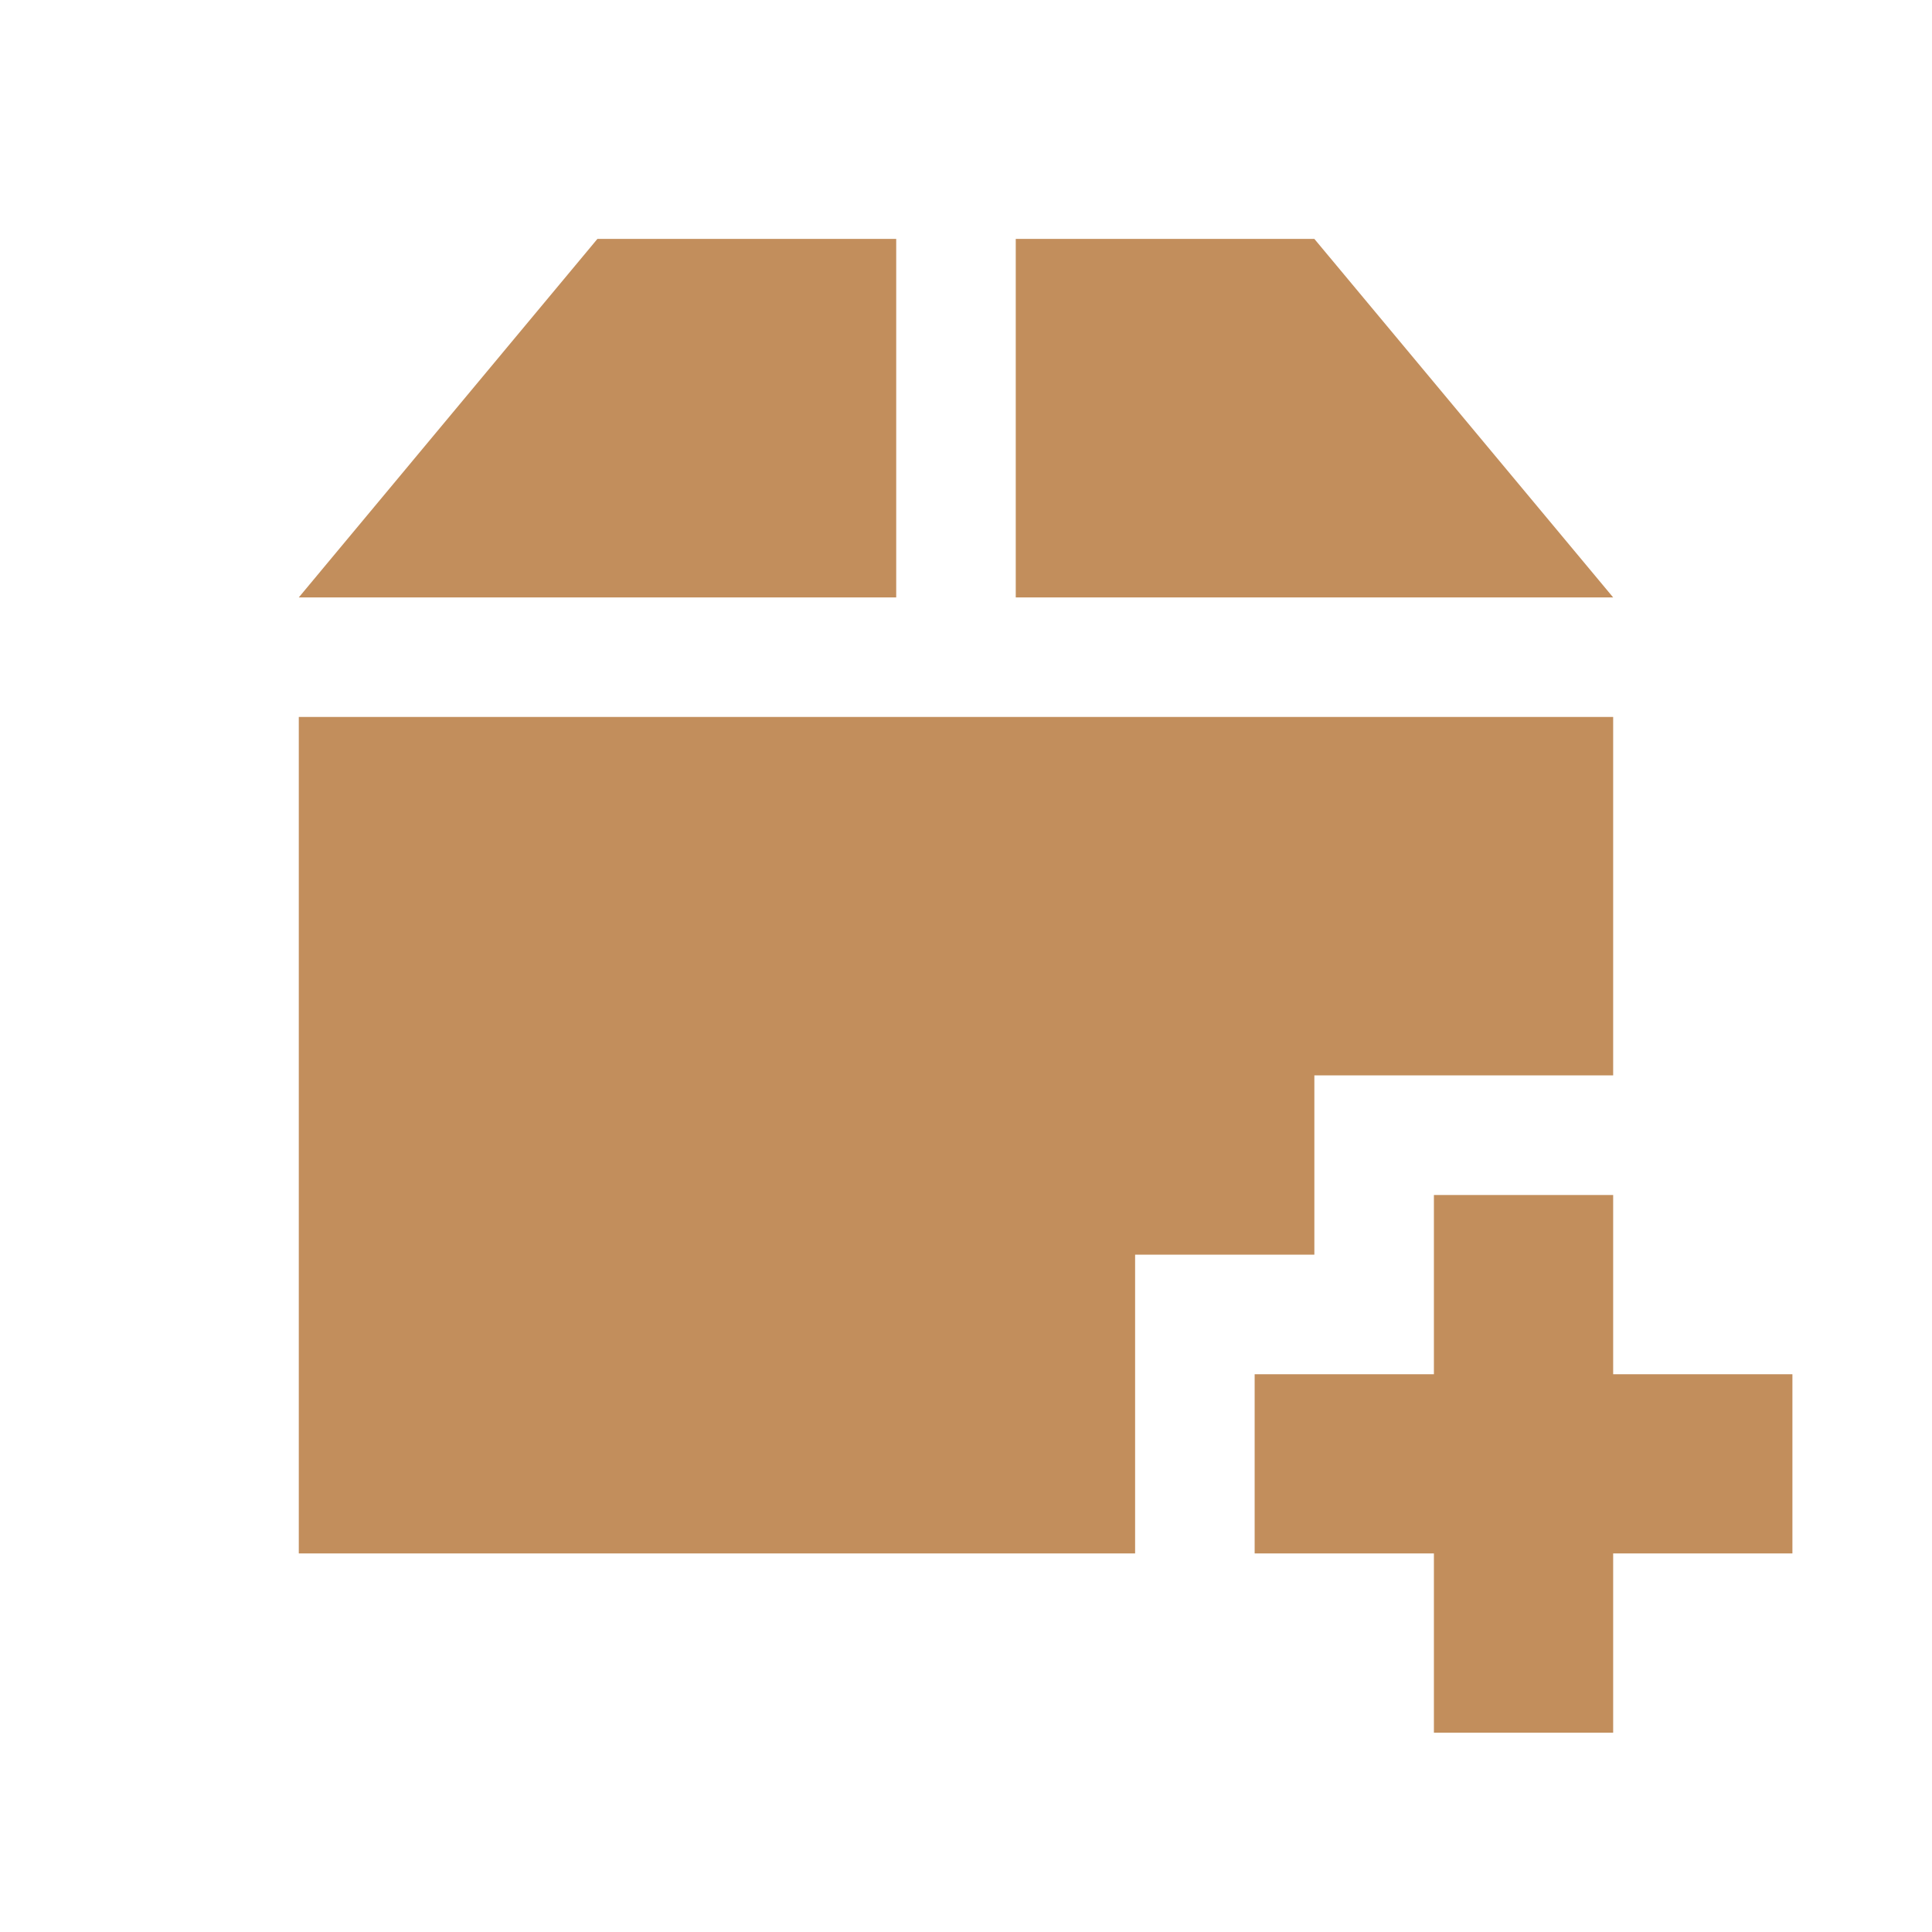
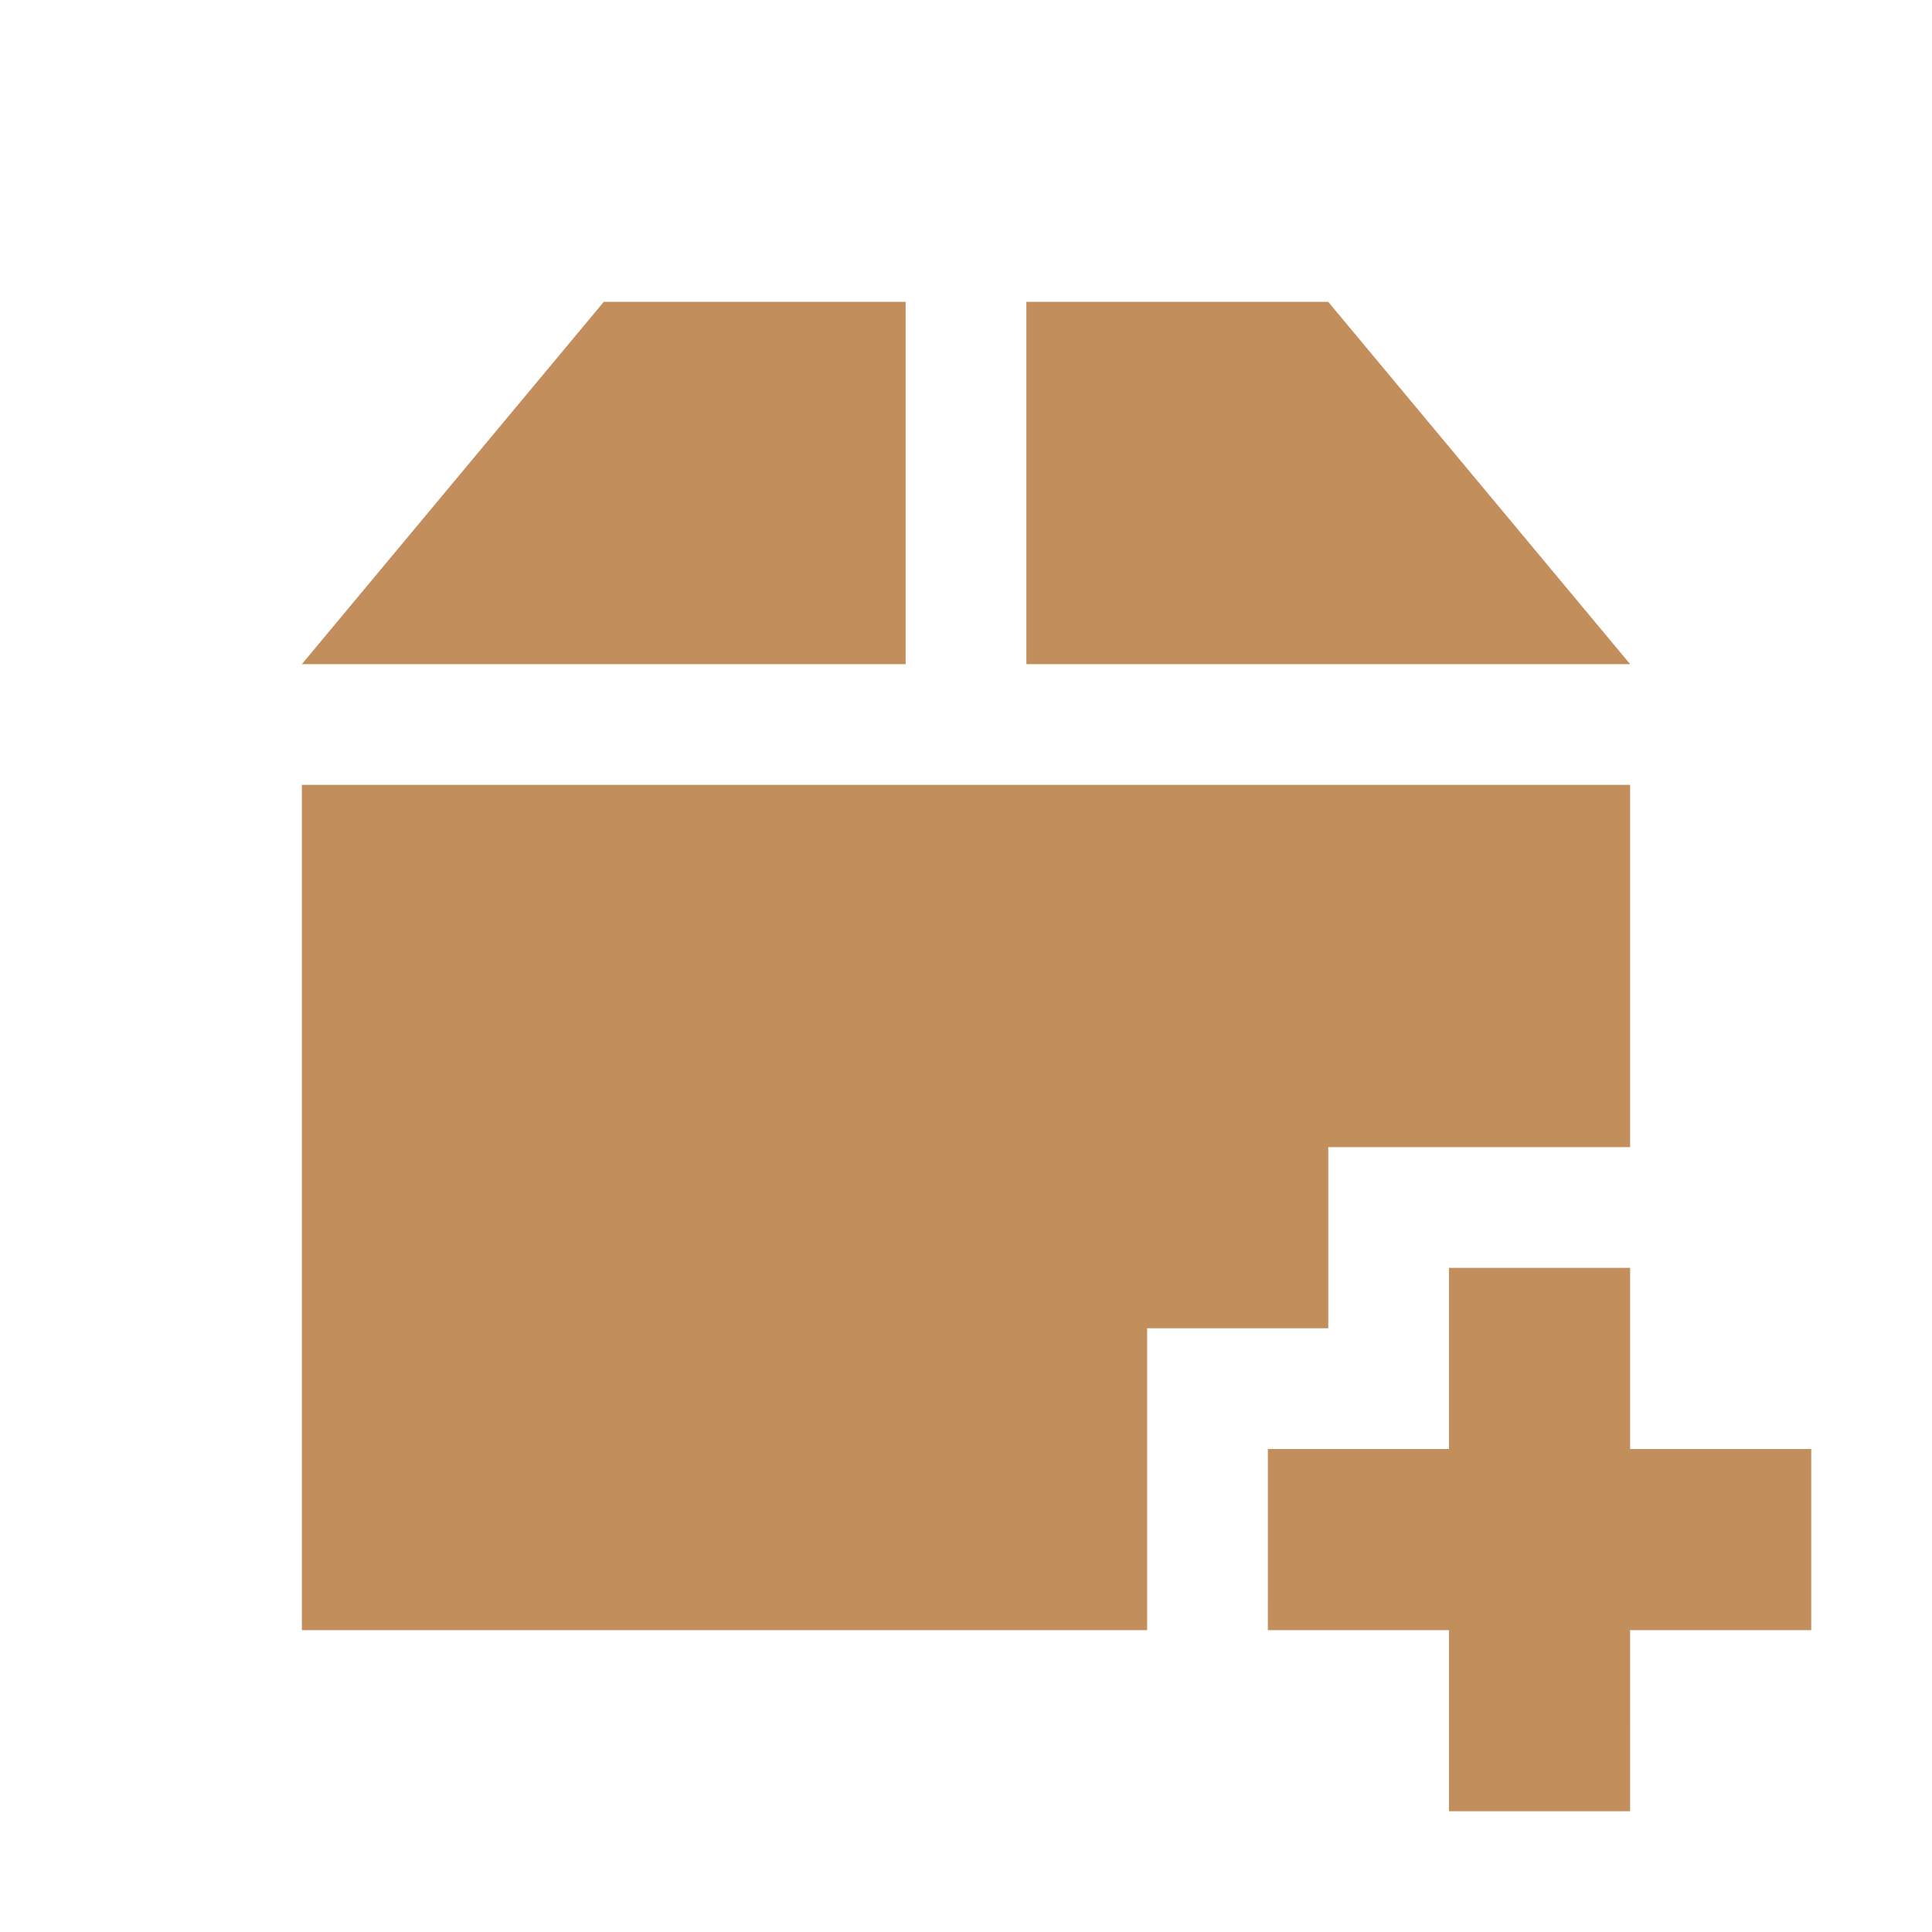
- <svg xmlns="http://www.w3.org/2000/svg" width="32" height="32" viewBox="0 0 32 32">
-   <path style="fill:#c28e5c" d="M 9.895 3.957 L 4.949 9.895 L 14.844 9.895 L 14.844 3.957 Z M 16.824 3.957 L 16.824 9.895 L 26.719 9.895 L 21.77 3.957 Z M 4.949 11.875 L 4.949 25.73 L 18.801 25.73 L 18.801 20.781 L 21.77 20.781 L 21.77 17.812 L 26.719 17.812 L 26.719 11.875 Z M 23.75 19.793 L 23.75 22.762 L 20.781 22.762 L 20.781 25.73 L 23.75 25.73 L 23.75 28.699 L 26.719 28.699 L 26.719 25.73 L 29.688 25.73 L 29.688 22.762 L 26.719 22.762 L 26.719 19.793 Z " />
+ <svg xmlns="http://www.w3.org/2000/svg" width="32" height="32" viewBox="0 0 32 32" id="svg2" version="1.1">
+   <defs id="defs8" />
+   <path style="fill:#c28e5c" d="m 10,5 -5,6 10,0 0,-6 z m 7,0 0,6 10,0 -5,-6 z m -12,8 0,14 14,0 0,-5 3,0 0,-3 5,0 0,-6 z m 19,8 0,3 -3,0 -3.75e-4,3 3,0 1.88e-4,3 3,0 -1.88e-4,-3 3,0 3.75e-4,-3 -3,0 0,-3 z" id="path4" />
</svg>
